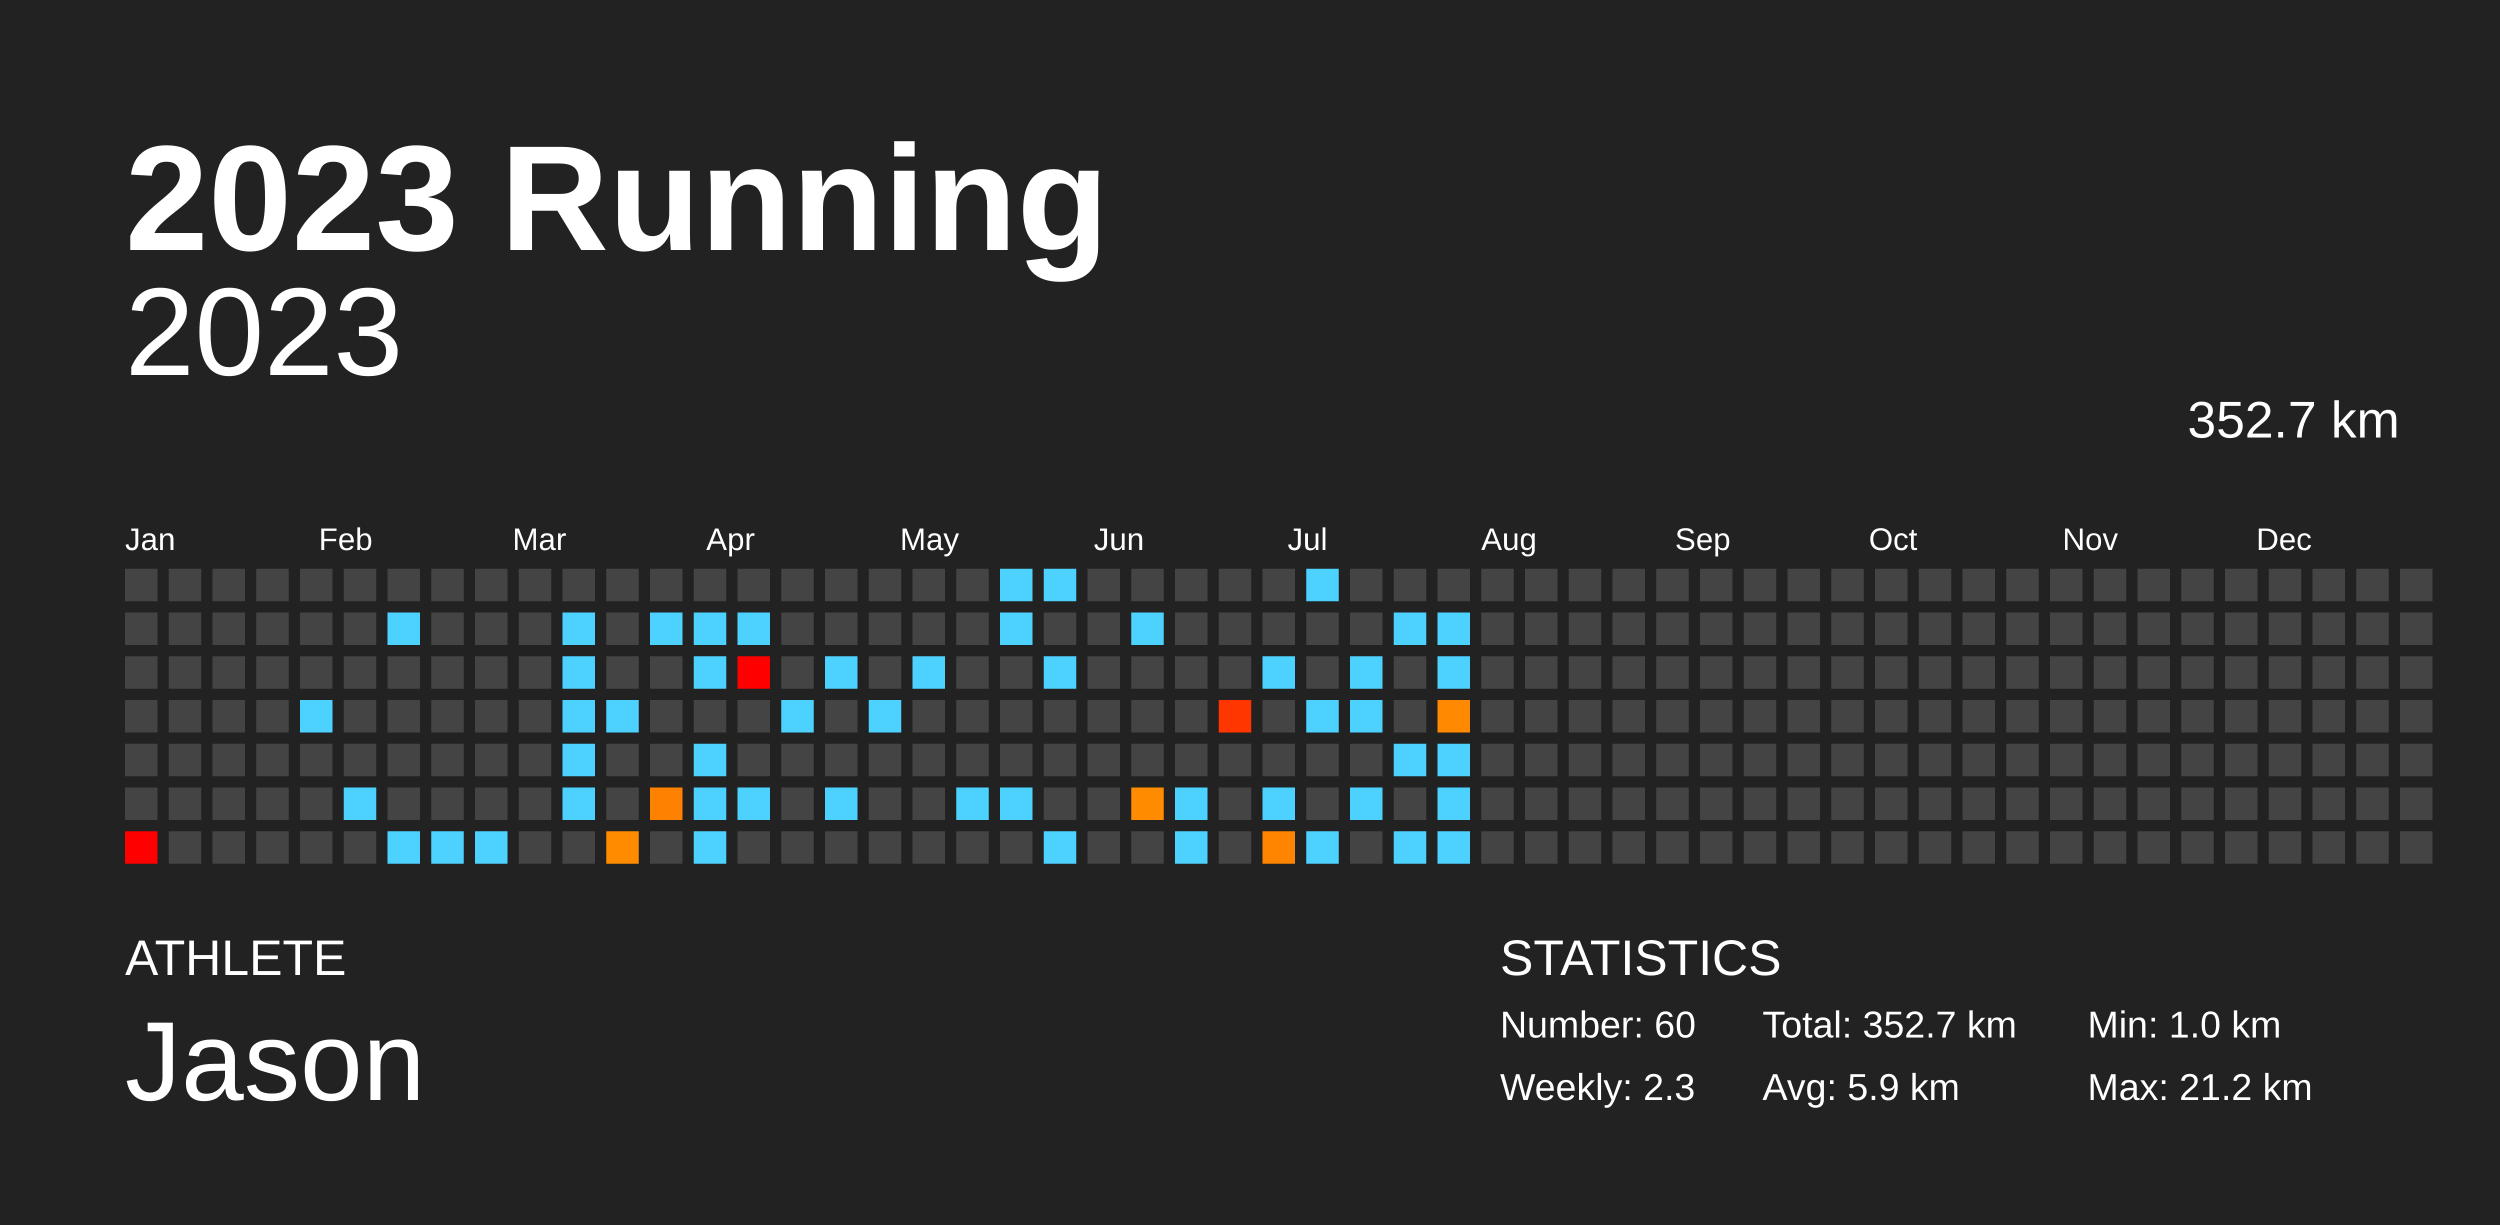
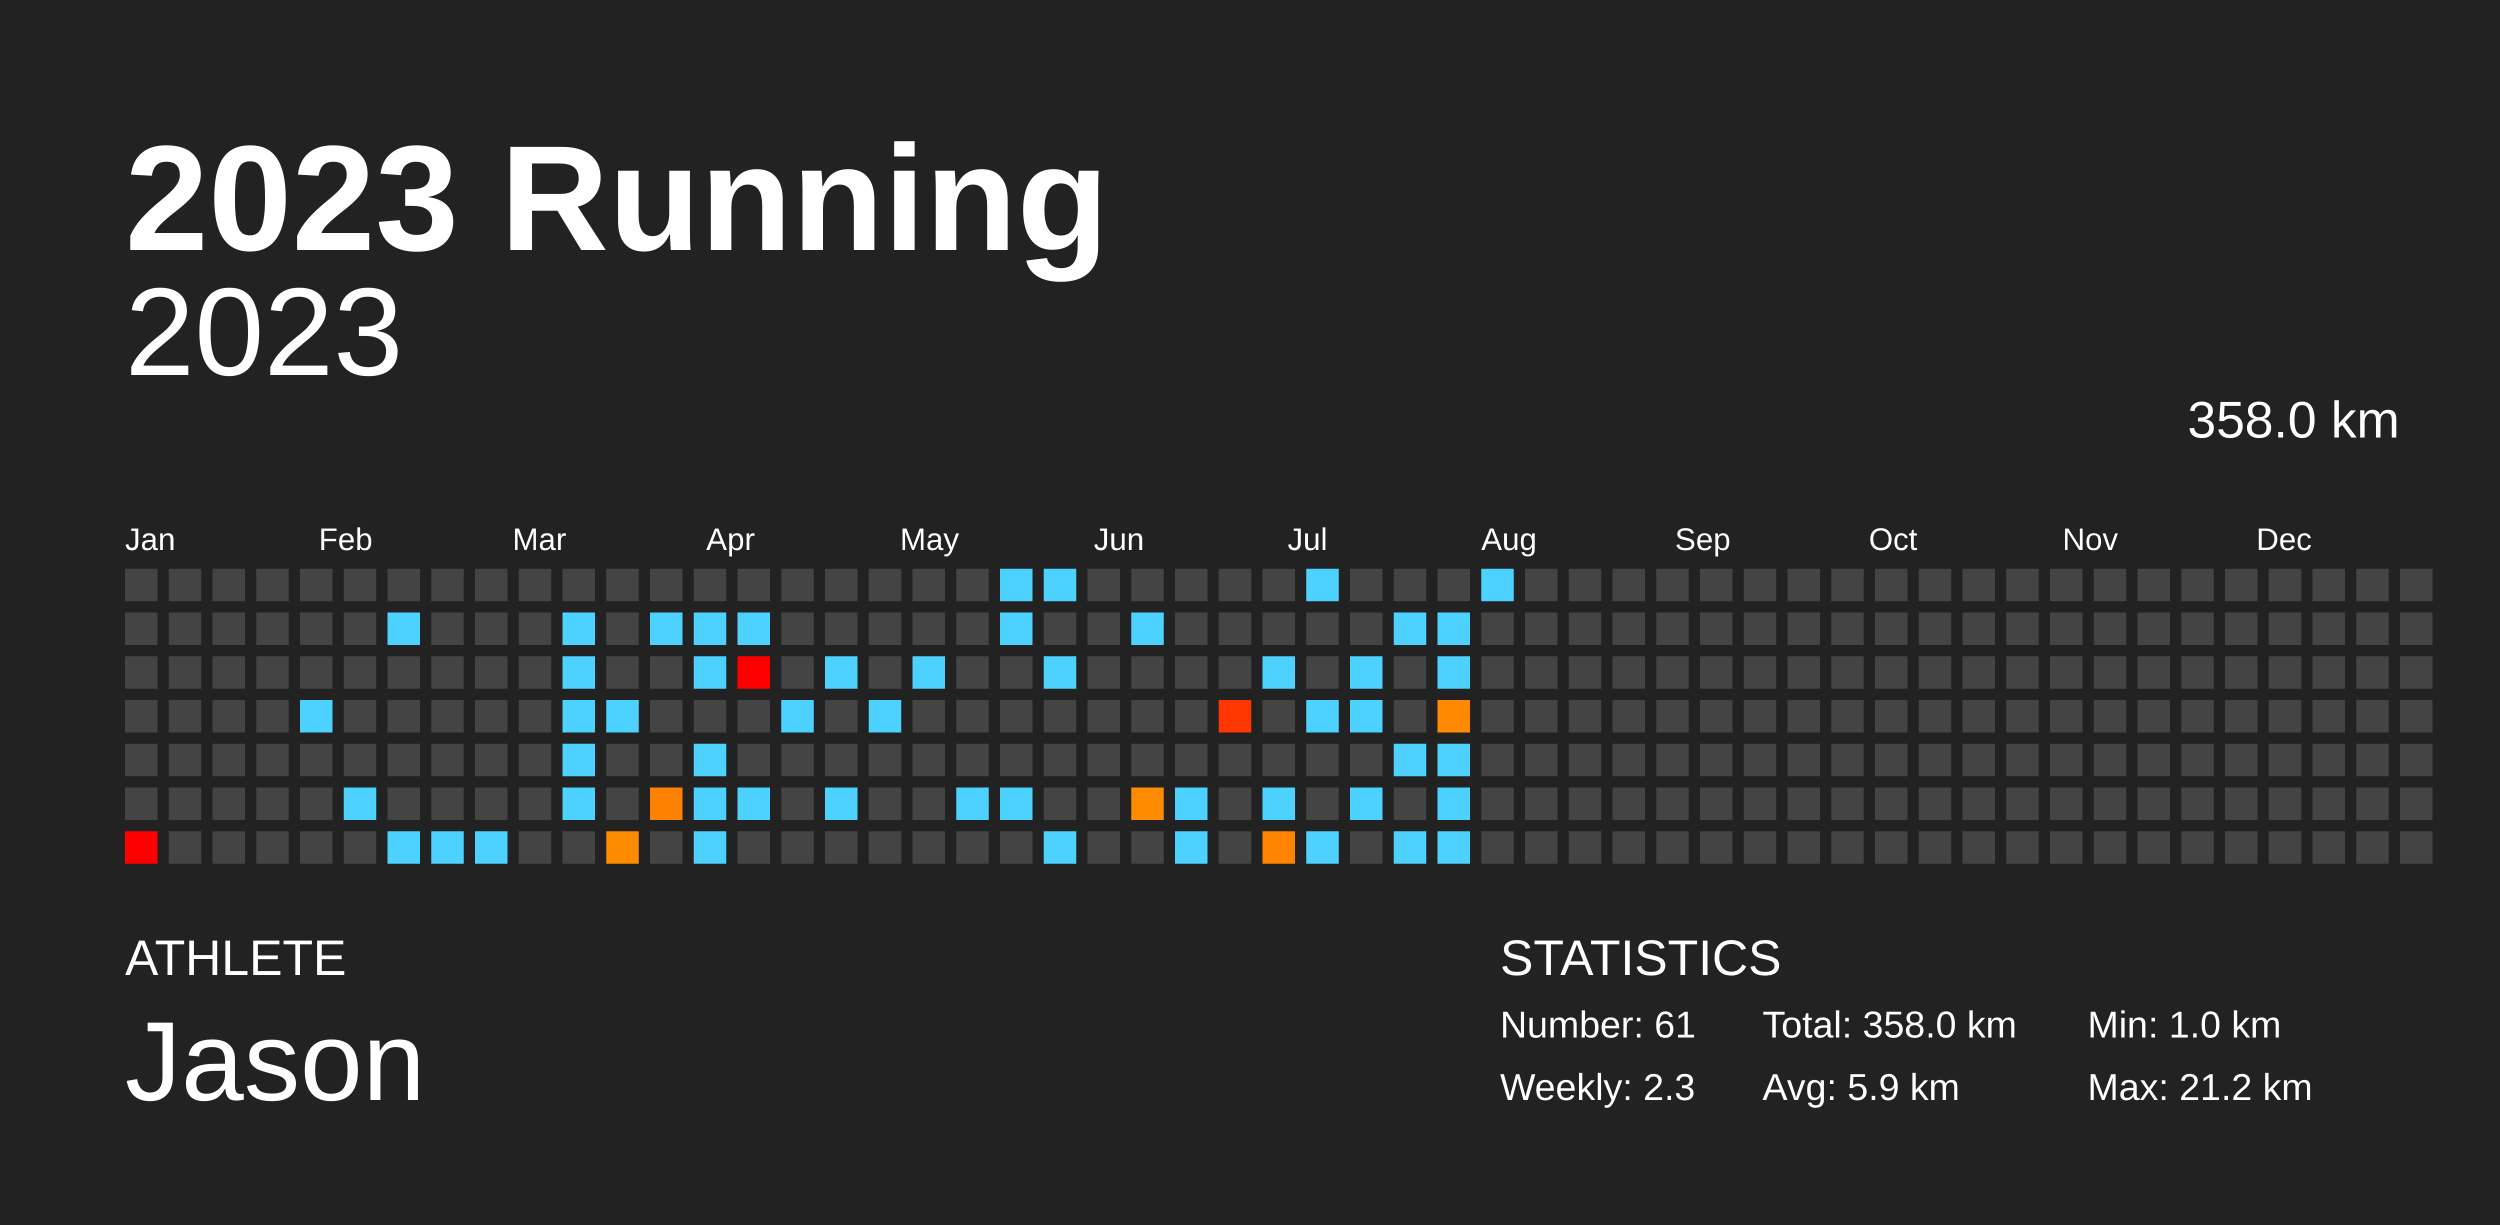
<svg xmlns="http://www.w3.org/2000/svg" baseProfile="full" height="98mm" version="1.1" viewBox="0,0,200,98" width="200mm">
  <defs />
  <rect fill="#222222" height="98" width="200" x="0" y="0" />
  <text fill="#FFFFFF" style="font-size:12px; font-family:Arial; font-weight:bold;" x="10" y="20">2023 Running</text>
  <text fill="#FFFFFF" style="font-size:4px; font-family:Arial" x="10" y="78">ATHLETE</text>
  <text fill="#FFFFFF" style="font-size:9px; font-family:Arial" x="10" y="88">Jason</text>
  <text fill="#FFFFFF" style="font-size:4px; font-family:Arial" x="120" y="78">STATISTICS</text>
-   <text fill="#FFFFFF" style="font-size:3px; font-family:Arial" x="120" y="83">Number: 60</text>
+   <text fill="#FFFFFF" style="font-size:3px; font-family:Arial" x="120" y="83">Number: 61</text>
  <text fill="#FFFFFF" style="font-size:3px; font-family:Arial" x="120" y="88">Weekly: 2.3</text>
-   <text fill="#FFFFFF" style="font-size:3px; font-family:Arial" x="141" y="83">Total: 352.7 km</text>
+   <text fill="#FFFFFF" style="font-size:3px; font-family:Arial" x="141" y="83">Total: 358.0 km</text>
  <text fill="#FFFFFF" style="font-size:3px; font-family:Arial" x="141" y="88">Avg: 5.9 km</text>
  <text fill="#FFFFFF" style="font-size:3px; font-family:Arial" x="167" y="83">Min: 1.0 km</text>
  <text fill="#FFFFFF" style="font-size:3px; font-family:Arial" x="167" y="88">Max: 21.2 km</text>
  <text alignment-baseline="hanging" fill="#FFFFFF" style="font-size:10.0px; font-family:Arial;" x="10" y="30">2023</text>
-   <text alignment-baseline="hanging" fill="#FFFFFF" style="font-size:4.125px; font-family:Arial;" x="175" y="35">352.7 km</text>
+   <text alignment-baseline="hanging" fill="#FFFFFF" style="font-size:4.125px; font-family:Arial;" x="175" y="35">358.0 km</text>
  <text fill="#FFFFFF" style="font-size:2.5px; font-family:Arial" x="10.0" y="44">Jan</text>
  <text fill="#FFFFFF" style="font-size:2.5px; font-family:Arial" x="25.5" y="44">Feb</text>
  <text fill="#FFFFFF" style="font-size:2.5px; font-family:Arial" x="41.0" y="44">Mar</text>
  <text fill="#FFFFFF" style="font-size:2.5px; font-family:Arial" x="56.5" y="44">Apr</text>
  <text fill="#FFFFFF" style="font-size:2.5px; font-family:Arial" x="72.0" y="44">May</text>
  <text fill="#FFFFFF" style="font-size:2.5px; font-family:Arial" x="87.5" y="44">Jun</text>
  <text fill="#FFFFFF" style="font-size:2.5px; font-family:Arial" x="103.0" y="44">Jul</text>
  <text fill="#FFFFFF" style="font-size:2.5px; font-family:Arial" x="118.5" y="44">Aug</text>
  <text fill="#FFFFFF" style="font-size:2.5px; font-family:Arial" x="134.0" y="44">Sep</text>
  <text fill="#FFFFFF" style="font-size:2.5px; font-family:Arial" x="149.5" y="44">Oct</text>
  <text fill="#FFFFFF" style="font-size:2.5px; font-family:Arial" x="165.0" y="44">Nov</text>
  <text fill="#FFFFFF" style="font-size:2.5px; font-family:Arial" x="180.5" y="44">Dec</text>
  <rect fill="#444444" height="2.6" width="2.6" x="10.0" y="45.5" />
  <rect fill="#444444" height="2.6" width="2.6" x="10.0" y="49.0" />
  <rect fill="#444444" height="2.6" width="2.6" x="10.0" y="52.5" />
  <rect fill="#444444" height="2.6" width="2.6" x="10.0" y="56.0" />
  <rect fill="#444444" height="2.6" width="2.6" x="10.0" y="59.5" />
  <rect fill="#444444" height="2.6" width="2.6" x="10.0" y="63.0" />
  <rect fill="red" height="2.6" width="2.6" x="10.0" y="66.5" />
  <rect fill="#444444" height="2.6" width="2.6" x="13.5" y="45.5" />
  <rect fill="#444444" height="2.6" width="2.6" x="13.5" y="49.0" />
  <rect fill="#444444" height="2.6" width="2.6" x="13.5" y="52.5" />
  <rect fill="#444444" height="2.6" width="2.6" x="13.5" y="56.0" />
  <rect fill="#444444" height="2.6" width="2.6" x="13.5" y="59.5" />
  <rect fill="#444444" height="2.6" width="2.6" x="13.5" y="63.0" />
  <rect fill="#444444" height="2.6" width="2.6" x="13.5" y="66.5" />
  <rect fill="#444444" height="2.6" width="2.6" x="17.0" y="45.5" />
  <rect fill="#444444" height="2.6" width="2.6" x="17.0" y="49.0" />
  <rect fill="#444444" height="2.6" width="2.6" x="17.0" y="52.5" />
  <rect fill="#444444" height="2.6" width="2.6" x="17.0" y="56.0" />
  <rect fill="#444444" height="2.6" width="2.6" x="17.0" y="59.5" />
  <rect fill="#444444" height="2.6" width="2.6" x="17.0" y="63.0" />
  <rect fill="#444444" height="2.6" width="2.6" x="17.0" y="66.5" />
  <rect fill="#444444" height="2.6" width="2.6" x="20.5" y="45.5" />
  <rect fill="#444444" height="2.6" width="2.6" x="20.5" y="49.0" />
  <rect fill="#444444" height="2.6" width="2.6" x="20.5" y="52.5" />
  <rect fill="#444444" height="2.6" width="2.6" x="20.5" y="56.0" />
  <rect fill="#444444" height="2.6" width="2.6" x="20.5" y="59.5" />
  <rect fill="#444444" height="2.6" width="2.6" x="20.5" y="63.0" />
  <rect fill="#444444" height="2.6" width="2.6" x="20.5" y="66.5" />
  <rect fill="#444444" height="2.6" width="2.6" x="24.0" y="45.5" />
  <rect fill="#444444" height="2.6" width="2.6" x="24.0" y="49.0" />
  <rect fill="#444444" height="2.6" width="2.6" x="24.0" y="52.5" />
  <rect fill="#4dd2ff" height="2.6" width="2.6" x="24.0" y="56.0" />
  <rect fill="#444444" height="2.6" width="2.6" x="24.0" y="59.5" />
  <rect fill="#444444" height="2.6" width="2.6" x="24.0" y="63.0" />
  <rect fill="#444444" height="2.6" width="2.6" x="24.0" y="66.5" />
  <rect fill="#444444" height="2.6" width="2.6" x="27.5" y="45.5" />
  <rect fill="#444444" height="2.6" width="2.6" x="27.5" y="49.0" />
  <rect fill="#444444" height="2.6" width="2.6" x="27.5" y="52.5" />
  <rect fill="#444444" height="2.6" width="2.6" x="27.5" y="56.0" />
  <rect fill="#444444" height="2.6" width="2.6" x="27.5" y="59.5" />
  <rect fill="#4dd2ff" height="2.6" width="2.6" x="27.5" y="63.0" />
  <rect fill="#444444" height="2.6" width="2.6" x="27.5" y="66.5" />
  <rect fill="#444444" height="2.6" width="2.6" x="31.0" y="45.5" />
  <rect fill="#4dd2ff" height="2.6" width="2.6" x="31.0" y="49.0" />
  <rect fill="#444444" height="2.6" width="2.6" x="31.0" y="52.5" />
  <rect fill="#444444" height="2.6" width="2.6" x="31.0" y="56.0" />
  <rect fill="#444444" height="2.6" width="2.6" x="31.0" y="59.5" />
  <rect fill="#444444" height="2.6" width="2.6" x="31.0" y="63.0" />
  <rect fill="#4dd2ff" height="2.6" width="2.6" x="31.0" y="66.5" />
  <rect fill="#444444" height="2.6" width="2.6" x="34.5" y="45.5" />
  <rect fill="#444444" height="2.6" width="2.6" x="34.5" y="49.0" />
  <rect fill="#444444" height="2.6" width="2.6" x="34.5" y="52.5" />
  <rect fill="#444444" height="2.6" width="2.6" x="34.5" y="56.0" />
  <rect fill="#444444" height="2.6" width="2.6" x="34.5" y="59.5" />
  <rect fill="#444444" height="2.6" width="2.6" x="34.5" y="63.0" />
  <rect fill="#4dd2ff" height="2.6" width="2.6" x="34.5" y="66.5" />
  <rect fill="#444444" height="2.6" width="2.6" x="38.0" y="45.5" />
  <rect fill="#444444" height="2.6" width="2.6" x="38.0" y="49.0" />
  <rect fill="#444444" height="2.6" width="2.6" x="38.0" y="52.5" />
  <rect fill="#444444" height="2.6" width="2.6" x="38.0" y="56.0" />
  <rect fill="#444444" height="2.6" width="2.6" x="38.0" y="59.5" />
  <rect fill="#444444" height="2.6" width="2.6" x="38.0" y="63.0" />
  <rect fill="#4dd2ff" height="2.6" width="2.6" x="38.0" y="66.5" />
  <rect fill="#444444" height="2.6" width="2.6" x="41.5" y="45.5" />
  <rect fill="#444444" height="2.6" width="2.6" x="41.5" y="49.0" />
  <rect fill="#444444" height="2.6" width="2.6" x="41.5" y="52.5" />
  <rect fill="#444444" height="2.6" width="2.6" x="41.5" y="56.0" />
  <rect fill="#444444" height="2.6" width="2.6" x="41.5" y="59.5" />
  <rect fill="#444444" height="2.6" width="2.6" x="41.5" y="63.0" />
  <rect fill="#444444" height="2.6" width="2.6" x="41.5" y="66.5" />
  <rect fill="#444444" height="2.6" width="2.6" x="45.0" y="45.5" />
  <rect fill="#4dd2ff" height="2.6" width="2.6" x="45.0" y="49.0" />
  <rect fill="#4dd2ff" height="2.6" width="2.6" x="45.0" y="52.5" />
  <rect fill="#4dd2ff" height="2.6" width="2.6" x="45.0" y="56.0" />
  <rect fill="#4dd2ff" height="2.6" width="2.6" x="45.0" y="59.5" />
  <rect fill="#4dd2ff" height="2.6" width="2.6" x="45.0" y="63.0" />
  <rect fill="#444444" height="2.6" width="2.6" x="45.0" y="66.5" />
  <rect fill="#444444" height="2.6" width="2.6" x="48.5" y="45.5" />
  <rect fill="#444444" height="2.6" width="2.6" x="48.5" y="49.0" />
  <rect fill="#444444" height="2.6" width="2.6" x="48.5" y="52.5" />
  <rect fill="#4dd2ff" height="2.6" width="2.6" x="48.5" y="56.0" />
  <rect fill="#444444" height="2.6" width="2.6" x="48.5" y="59.5" />
  <rect fill="#444444" height="2.6" width="2.6" x="48.5" y="63.0" />
  <rect fill="#ff8b00" height="2.6" width="2.6" x="48.5" y="66.5" />
  <rect fill="#444444" height="2.6" width="2.6" x="52.0" y="45.5" />
  <rect fill="#4dd2ff" height="2.6" width="2.6" x="52.0" y="49.0" />
  <rect fill="#444444" height="2.6" width="2.6" x="52.0" y="52.5" />
  <rect fill="#444444" height="2.6" width="2.6" x="52.0" y="56.0" />
  <rect fill="#444444" height="2.6" width="2.6" x="52.0" y="59.5" />
  <rect fill="#ff8100" height="2.6" width="2.6" x="52.0" y="63.0" />
  <rect fill="#444444" height="2.6" width="2.6" x="52.0" y="66.5" />
  <rect fill="#444444" height="2.6" width="2.6" x="55.5" y="45.5" />
  <rect fill="#4dd2ff" height="2.6" width="2.6" x="55.5" y="49.0" />
  <rect fill="#4dd2ff" height="2.6" width="2.6" x="55.5" y="52.5" />
  <rect fill="#444444" height="2.6" width="2.6" x="55.5" y="56.0" />
  <rect fill="#4dd2ff" height="2.6" width="2.6" x="55.5" y="59.5" />
  <rect fill="#4dd2ff" height="2.6" width="2.6" x="55.5" y="63.0" />
  <rect fill="#4dd2ff" height="2.6" width="2.6" x="55.5" y="66.5" />
  <rect fill="#444444" height="2.6" width="2.6" x="59.0" y="45.5" />
  <rect fill="#4dd2ff" height="2.6" width="2.6" x="59.0" y="49.0" />
  <rect fill="red" height="2.6" width="2.6" x="59.0" y="52.5" />
  <rect fill="#444444" height="2.6" width="2.6" x="59.0" y="56.0" />
  <rect fill="#444444" height="2.6" width="2.6" x="59.0" y="59.5" />
  <rect fill="#4dd2ff" height="2.6" width="2.6" x="59.0" y="63.0" />
  <rect fill="#444444" height="2.6" width="2.6" x="59.0" y="66.5" />
  <rect fill="#444444" height="2.6" width="2.6" x="62.5" y="45.5" />
  <rect fill="#444444" height="2.6" width="2.6" x="62.5" y="49.0" />
  <rect fill="#444444" height="2.6" width="2.6" x="62.5" y="52.5" />
  <rect fill="#4dd2ff" height="2.6" width="2.6" x="62.5" y="56.0" />
  <rect fill="#444444" height="2.6" width="2.6" x="62.5" y="59.5" />
  <rect fill="#444444" height="2.6" width="2.6" x="62.5" y="63.0" />
  <rect fill="#444444" height="2.6" width="2.6" x="62.5" y="66.5" />
  <rect fill="#444444" height="2.6" width="2.6" x="66.0" y="45.5" />
  <rect fill="#444444" height="2.6" width="2.6" x="66.0" y="49.0" />
  <rect fill="#4dd2ff" height="2.6" width="2.6" x="66.0" y="52.5" />
  <rect fill="#444444" height="2.6" width="2.6" x="66.0" y="56.0" />
  <rect fill="#444444" height="2.6" width="2.6" x="66.0" y="59.5" />
  <rect fill="#4dd2ff" height="2.6" width="2.6" x="66.0" y="63.0" />
  <rect fill="#444444" height="2.6" width="2.6" x="66.0" y="66.5" />
  <rect fill="#444444" height="2.6" width="2.6" x="69.5" y="45.5" />
  <rect fill="#444444" height="2.6" width="2.6" x="69.5" y="49.0" />
  <rect fill="#444444" height="2.6" width="2.6" x="69.5" y="52.5" />
  <rect fill="#4dd2ff" height="2.6" width="2.6" x="69.5" y="56.0" />
  <rect fill="#444444" height="2.6" width="2.6" x="69.5" y="59.5" />
  <rect fill="#444444" height="2.6" width="2.6" x="69.5" y="63.0" />
  <rect fill="#444444" height="2.6" width="2.6" x="69.5" y="66.5" />
  <rect fill="#444444" height="2.6" width="2.6" x="73.0" y="45.5" />
  <rect fill="#444444" height="2.6" width="2.6" x="73.0" y="49.0" />
  <rect fill="#4dd2ff" height="2.6" width="2.6" x="73.0" y="52.5" />
  <rect fill="#444444" height="2.6" width="2.6" x="73.0" y="56.0" />
  <rect fill="#444444" height="2.6" width="2.6" x="73.0" y="59.5" />
  <rect fill="#444444" height="2.6" width="2.6" x="73.0" y="63.0" />
  <rect fill="#444444" height="2.6" width="2.6" x="73.0" y="66.5" />
  <rect fill="#444444" height="2.6" width="2.6" x="76.5" y="45.5" />
  <rect fill="#444444" height="2.6" width="2.6" x="76.5" y="49.0" />
  <rect fill="#444444" height="2.6" width="2.6" x="76.5" y="52.5" />
  <rect fill="#444444" height="2.6" width="2.6" x="76.5" y="56.0" />
  <rect fill="#444444" height="2.6" width="2.6" x="76.5" y="59.5" />
  <rect fill="#4dd2ff" height="2.6" width="2.6" x="76.5" y="63.0" />
  <rect fill="#444444" height="2.6" width="2.6" x="76.5" y="66.5" />
  <rect fill="#4dd2ff" height="2.6" width="2.6" x="80.0" y="45.5" />
  <rect fill="#4dd2ff" height="2.6" width="2.6" x="80.0" y="49.0" />
  <rect fill="#444444" height="2.6" width="2.6" x="80.0" y="52.5" />
  <rect fill="#444444" height="2.6" width="2.6" x="80.0" y="56.0" />
  <rect fill="#444444" height="2.6" width="2.6" x="80.0" y="59.5" />
  <rect fill="#4dd2ff" height="2.6" width="2.6" x="80.0" y="63.0" />
  <rect fill="#444444" height="2.6" width="2.6" x="80.0" y="66.5" />
  <rect fill="#4dd2ff" height="2.6" width="2.6" x="83.5" y="45.5" />
  <rect fill="#444444" height="2.6" width="2.6" x="83.5" y="49.0" />
  <rect fill="#4dd2ff" height="2.6" width="2.6" x="83.5" y="52.5" />
  <rect fill="#444444" height="2.6" width="2.6" x="83.5" y="56.0" />
  <rect fill="#444444" height="2.6" width="2.6" x="83.5" y="59.5" />
  <rect fill="#444444" height="2.6" width="2.6" x="83.5" y="63.0" />
  <rect fill="#4dd2ff" height="2.6" width="2.6" x="83.5" y="66.5" />
  <rect fill="#444444" height="2.6" width="2.6" x="87.0" y="45.5" />
  <rect fill="#444444" height="2.6" width="2.6" x="87.0" y="49.0" />
  <rect fill="#444444" height="2.6" width="2.6" x="87.0" y="52.5" />
  <rect fill="#444444" height="2.6" width="2.6" x="87.0" y="56.0" />
  <rect fill="#444444" height="2.6" width="2.6" x="87.0" y="59.5" />
  <rect fill="#444444" height="2.6" width="2.6" x="87.0" y="63.0" />
  <rect fill="#444444" height="2.6" width="2.6" x="87.0" y="66.5" />
  <rect fill="#444444" height="2.6" width="2.6" x="90.5" y="45.5" />
  <rect fill="#4dd2ff" height="2.6" width="2.6" x="90.5" y="49.0" />
  <rect fill="#444444" height="2.6" width="2.6" x="90.5" y="52.5" />
  <rect fill="#444444" height="2.6" width="2.6" x="90.5" y="56.0" />
  <rect fill="#444444" height="2.6" width="2.6" x="90.5" y="59.5" />
  <rect fill="#ff8b00" height="2.6" width="2.6" x="90.5" y="63.0" />
  <rect fill="#444444" height="2.6" width="2.6" x="90.5" y="66.5" />
  <rect fill="#444444" height="2.6" width="2.6" x="94.0" y="45.5" />
  <rect fill="#444444" height="2.6" width="2.6" x="94.0" y="49.0" />
  <rect fill="#444444" height="2.6" width="2.6" x="94.0" y="52.5" />
  <rect fill="#444444" height="2.6" width="2.6" x="94.0" y="56.0" />
  <rect fill="#444444" height="2.6" width="2.6" x="94.0" y="59.5" />
  <rect fill="#4dd2ff" height="2.6" width="2.6" x="94.0" y="63.0" />
  <rect fill="#4dd2ff" height="2.6" width="2.6" x="94.0" y="66.5" />
  <rect fill="#444444" height="2.6" width="2.6" x="97.5" y="45.5" />
  <rect fill="#444444" height="2.6" width="2.6" x="97.5" y="49.0" />
  <rect fill="#444444" height="2.6" width="2.6" x="97.5" y="52.5" />
  <rect fill="#ff3600" height="2.6" width="2.6" x="97.5" y="56.0" />
  <rect fill="#444444" height="2.6" width="2.6" x="97.5" y="59.5" />
  <rect fill="#444444" height="2.6" width="2.6" x="97.5" y="63.0" />
  <rect fill="#444444" height="2.6" width="2.6" x="97.5" y="66.5" />
  <rect fill="#444444" height="2.6" width="2.6" x="101.0" y="45.5" />
  <rect fill="#444444" height="2.6" width="2.6" x="101.0" y="49.0" />
  <rect fill="#4dd2ff" height="2.6" width="2.6" x="101.0" y="52.5" />
  <rect fill="#444444" height="2.6" width="2.6" x="101.0" y="56.0" />
  <rect fill="#444444" height="2.6" width="2.6" x="101.0" y="59.5" />
  <rect fill="#4dd2ff" height="2.6" width="2.6" x="101.0" y="63.0" />
  <rect fill="#ff8500" height="2.6" width="2.6" x="101.0" y="66.5" />
  <rect fill="#4dd2ff" height="2.6" width="2.6" x="104.5" y="45.5" />
  <rect fill="#444444" height="2.6" width="2.6" x="104.5" y="49.0" />
  <rect fill="#444444" height="2.6" width="2.6" x="104.5" y="52.5" />
  <rect fill="#4dd2ff" height="2.6" width="2.6" x="104.5" y="56.0" />
  <rect fill="#444444" height="2.6" width="2.6" x="104.5" y="59.5" />
  <rect fill="#444444" height="2.6" width="2.6" x="104.5" y="63.0" />
  <rect fill="#4dd2ff" height="2.6" width="2.6" x="104.5" y="66.5" />
  <rect fill="#444444" height="2.6" width="2.6" x="108.0" y="45.5" />
  <rect fill="#444444" height="2.6" width="2.6" x="108.0" y="49.0" />
  <rect fill="#4dd2ff" height="2.6" width="2.6" x="108.0" y="52.5" />
  <rect fill="#4dd2ff" height="2.6" width="2.6" x="108.0" y="56.0" />
  <rect fill="#444444" height="2.6" width="2.6" x="108.0" y="59.5" />
  <rect fill="#4dd2ff" height="2.6" width="2.6" x="108.0" y="63.0" />
  <rect fill="#444444" height="2.6" width="2.6" x="108.0" y="66.5" />
  <rect fill="#444444" height="2.6" width="2.6" x="111.5" y="45.5" />
  <rect fill="#4dd2ff" height="2.6" width="2.6" x="111.5" y="49.0" />
  <rect fill="#444444" height="2.6" width="2.6" x="111.5" y="52.5" />
  <rect fill="#444444" height="2.6" width="2.6" x="111.5" y="56.0" />
  <rect fill="#4dd2ff" height="2.6" width="2.6" x="111.5" y="59.5" />
  <rect fill="#444444" height="2.6" width="2.6" x="111.5" y="63.0" />
  <rect fill="#4dd2ff" height="2.6" width="2.6" x="111.5" y="66.5" />
  <rect fill="#444444" height="2.6" width="2.6" x="115.0" y="45.5" />
  <rect fill="#4dd2ff" height="2.6" width="2.6" x="115.0" y="49.0" />
  <rect fill="#4dd2ff" height="2.6" width="2.6" x="115.0" y="52.5" />
  <rect fill="#ff8900" height="2.6" width="2.6" x="115.0" y="56.0" />
  <rect fill="#4dd2ff" height="2.6" width="2.6" x="115.0" y="59.5" />
  <rect fill="#4dd2ff" height="2.6" width="2.6" x="115.0" y="63.0" />
  <rect fill="#4dd2ff" height="2.6" width="2.6" x="115.0" y="66.5" />
-   <rect fill="#444444" height="2.6" width="2.6" x="118.5" y="45.5" />
+   <rect fill="#4dd2ff" height="2.6" width="2.6" x="118.5" y="45.5" />
  <rect fill="#444444" height="2.6" width="2.6" x="118.5" y="49.0" />
  <rect fill="#444444" height="2.6" width="2.6" x="118.5" y="52.5" />
  <rect fill="#444444" height="2.6" width="2.6" x="118.5" y="56.0" />
  <rect fill="#444444" height="2.6" width="2.6" x="118.5" y="59.5" />
  <rect fill="#444444" height="2.6" width="2.6" x="118.5" y="63.0" />
  <rect fill="#444444" height="2.6" width="2.6" x="118.5" y="66.5" />
  <rect fill="#444444" height="2.6" width="2.6" x="122.0" y="45.5" />
  <rect fill="#444444" height="2.6" width="2.6" x="122.0" y="49.0" />
  <rect fill="#444444" height="2.6" width="2.6" x="122.0" y="52.5" />
  <rect fill="#444444" height="2.6" width="2.6" x="122.0" y="56.0" />
  <rect fill="#444444" height="2.6" width="2.6" x="122.0" y="59.5" />
  <rect fill="#444444" height="2.6" width="2.6" x="122.0" y="63.0" />
  <rect fill="#444444" height="2.6" width="2.6" x="122.0" y="66.5" />
  <rect fill="#444444" height="2.6" width="2.6" x="125.5" y="45.5" />
  <rect fill="#444444" height="2.6" width="2.6" x="125.5" y="49.0" />
  <rect fill="#444444" height="2.6" width="2.6" x="125.5" y="52.5" />
  <rect fill="#444444" height="2.6" width="2.6" x="125.5" y="56.0" />
  <rect fill="#444444" height="2.6" width="2.6" x="125.5" y="59.5" />
  <rect fill="#444444" height="2.6" width="2.6" x="125.5" y="63.0" />
  <rect fill="#444444" height="2.6" width="2.6" x="125.5" y="66.5" />
  <rect fill="#444444" height="2.6" width="2.6" x="129.0" y="45.5" />
  <rect fill="#444444" height="2.6" width="2.6" x="129.0" y="49.0" />
  <rect fill="#444444" height="2.6" width="2.6" x="129.0" y="52.5" />
  <rect fill="#444444" height="2.6" width="2.6" x="129.0" y="56.0" />
  <rect fill="#444444" height="2.6" width="2.6" x="129.0" y="59.5" />
  <rect fill="#444444" height="2.6" width="2.6" x="129.0" y="63.0" />
  <rect fill="#444444" height="2.6" width="2.6" x="129.0" y="66.5" />
  <rect fill="#444444" height="2.6" width="2.6" x="132.5" y="45.5" />
  <rect fill="#444444" height="2.6" width="2.6" x="132.5" y="49.0" />
  <rect fill="#444444" height="2.6" width="2.6" x="132.5" y="52.5" />
  <rect fill="#444444" height="2.6" width="2.6" x="132.5" y="56.0" />
  <rect fill="#444444" height="2.6" width="2.6" x="132.5" y="59.5" />
  <rect fill="#444444" height="2.6" width="2.6" x="132.5" y="63.0" />
  <rect fill="#444444" height="2.6" width="2.6" x="132.5" y="66.5" />
  <rect fill="#444444" height="2.6" width="2.6" x="136.0" y="45.5" />
  <rect fill="#444444" height="2.6" width="2.6" x="136.0" y="49.0" />
  <rect fill="#444444" height="2.6" width="2.6" x="136.0" y="52.5" />
  <rect fill="#444444" height="2.6" width="2.6" x="136.0" y="56.0" />
  <rect fill="#444444" height="2.6" width="2.6" x="136.0" y="59.5" />
  <rect fill="#444444" height="2.6" width="2.6" x="136.0" y="63.0" />
  <rect fill="#444444" height="2.6" width="2.6" x="136.0" y="66.5" />
  <rect fill="#444444" height="2.6" width="2.6" x="139.5" y="45.5" />
  <rect fill="#444444" height="2.6" width="2.6" x="139.5" y="49.0" />
  <rect fill="#444444" height="2.6" width="2.6" x="139.5" y="52.5" />
  <rect fill="#444444" height="2.6" width="2.6" x="139.5" y="56.0" />
  <rect fill="#444444" height="2.6" width="2.6" x="139.5" y="59.5" />
  <rect fill="#444444" height="2.6" width="2.6" x="139.5" y="63.0" />
  <rect fill="#444444" height="2.6" width="2.6" x="139.5" y="66.5" />
  <rect fill="#444444" height="2.6" width="2.6" x="143.0" y="45.5" />
  <rect fill="#444444" height="2.6" width="2.6" x="143.0" y="49.0" />
  <rect fill="#444444" height="2.6" width="2.6" x="143.0" y="52.5" />
  <rect fill="#444444" height="2.6" width="2.6" x="143.0" y="56.0" />
  <rect fill="#444444" height="2.6" width="2.6" x="143.0" y="59.5" />
  <rect fill="#444444" height="2.6" width="2.6" x="143.0" y="63.0" />
  <rect fill="#444444" height="2.6" width="2.6" x="143.0" y="66.5" />
  <rect fill="#444444" height="2.6" width="2.6" x="146.5" y="45.5" />
  <rect fill="#444444" height="2.6" width="2.6" x="146.5" y="49.0" />
  <rect fill="#444444" height="2.6" width="2.6" x="146.5" y="52.5" />
  <rect fill="#444444" height="2.6" width="2.6" x="146.5" y="56.0" />
  <rect fill="#444444" height="2.6" width="2.6" x="146.5" y="59.5" />
  <rect fill="#444444" height="2.6" width="2.6" x="146.5" y="63.0" />
  <rect fill="#444444" height="2.6" width="2.6" x="146.5" y="66.5" />
  <rect fill="#444444" height="2.6" width="2.6" x="150.0" y="45.5" />
  <rect fill="#444444" height="2.6" width="2.6" x="150.0" y="49.0" />
  <rect fill="#444444" height="2.6" width="2.6" x="150.0" y="52.5" />
  <rect fill="#444444" height="2.6" width="2.6" x="150.0" y="56.0" />
  <rect fill="#444444" height="2.6" width="2.6" x="150.0" y="59.5" />
  <rect fill="#444444" height="2.6" width="2.6" x="150.0" y="63.0" />
  <rect fill="#444444" height="2.6" width="2.6" x="150.0" y="66.5" />
  <rect fill="#444444" height="2.6" width="2.6" x="153.5" y="45.5" />
  <rect fill="#444444" height="2.6" width="2.6" x="153.5" y="49.0" />
  <rect fill="#444444" height="2.6" width="2.6" x="153.5" y="52.5" />
  <rect fill="#444444" height="2.6" width="2.6" x="153.5" y="56.0" />
  <rect fill="#444444" height="2.6" width="2.6" x="153.5" y="59.5" />
  <rect fill="#444444" height="2.6" width="2.6" x="153.5" y="63.0" />
  <rect fill="#444444" height="2.6" width="2.6" x="153.5" y="66.5" />
  <rect fill="#444444" height="2.6" width="2.6" x="157.0" y="45.5" />
  <rect fill="#444444" height="2.6" width="2.6" x="157.0" y="49.0" />
  <rect fill="#444444" height="2.6" width="2.6" x="157.0" y="52.5" />
  <rect fill="#444444" height="2.6" width="2.6" x="157.0" y="56.0" />
  <rect fill="#444444" height="2.6" width="2.6" x="157.0" y="59.5" />
  <rect fill="#444444" height="2.6" width="2.6" x="157.0" y="63.0" />
  <rect fill="#444444" height="2.6" width="2.6" x="157.0" y="66.5" />
  <rect fill="#444444" height="2.6" width="2.6" x="160.5" y="45.5" />
  <rect fill="#444444" height="2.6" width="2.6" x="160.5" y="49.0" />
  <rect fill="#444444" height="2.6" width="2.6" x="160.5" y="52.5" />
  <rect fill="#444444" height="2.6" width="2.6" x="160.5" y="56.0" />
  <rect fill="#444444" height="2.6" width="2.6" x="160.5" y="59.5" />
  <rect fill="#444444" height="2.6" width="2.6" x="160.5" y="63.0" />
  <rect fill="#444444" height="2.6" width="2.6" x="160.5" y="66.5" />
  <rect fill="#444444" height="2.6" width="2.6" x="164.0" y="45.5" />
  <rect fill="#444444" height="2.6" width="2.6" x="164.0" y="49.0" />
  <rect fill="#444444" height="2.6" width="2.6" x="164.0" y="52.5" />
  <rect fill="#444444" height="2.6" width="2.6" x="164.0" y="56.0" />
  <rect fill="#444444" height="2.6" width="2.6" x="164.0" y="59.5" />
  <rect fill="#444444" height="2.6" width="2.6" x="164.0" y="63.0" />
  <rect fill="#444444" height="2.6" width="2.6" x="164.0" y="66.5" />
  <rect fill="#444444" height="2.6" width="2.6" x="167.5" y="45.5" />
  <rect fill="#444444" height="2.6" width="2.6" x="167.5" y="49.0" />
  <rect fill="#444444" height="2.6" width="2.6" x="167.5" y="52.5" />
  <rect fill="#444444" height="2.6" width="2.6" x="167.5" y="56.0" />
  <rect fill="#444444" height="2.6" width="2.6" x="167.5" y="59.5" />
  <rect fill="#444444" height="2.6" width="2.6" x="167.5" y="63.0" />
  <rect fill="#444444" height="2.6" width="2.6" x="167.5" y="66.5" />
  <rect fill="#444444" height="2.6" width="2.6" x="171.0" y="45.5" />
  <rect fill="#444444" height="2.6" width="2.6" x="171.0" y="49.0" />
  <rect fill="#444444" height="2.6" width="2.6" x="171.0" y="52.5" />
  <rect fill="#444444" height="2.6" width="2.6" x="171.0" y="56.0" />
  <rect fill="#444444" height="2.6" width="2.6" x="171.0" y="59.5" />
  <rect fill="#444444" height="2.6" width="2.6" x="171.0" y="63.0" />
  <rect fill="#444444" height="2.6" width="2.6" x="171.0" y="66.5" />
  <rect fill="#444444" height="2.6" width="2.6" x="174.5" y="45.5" />
  <rect fill="#444444" height="2.6" width="2.6" x="174.5" y="49.0" />
  <rect fill="#444444" height="2.6" width="2.6" x="174.5" y="52.5" />
  <rect fill="#444444" height="2.6" width="2.6" x="174.5" y="56.0" />
  <rect fill="#444444" height="2.6" width="2.6" x="174.5" y="59.5" />
  <rect fill="#444444" height="2.6" width="2.6" x="174.5" y="63.0" />
  <rect fill="#444444" height="2.6" width="2.6" x="174.5" y="66.5" />
  <rect fill="#444444" height="2.6" width="2.6" x="178.0" y="45.5" />
  <rect fill="#444444" height="2.6" width="2.6" x="178.0" y="49.0" />
  <rect fill="#444444" height="2.6" width="2.6" x="178.0" y="52.5" />
  <rect fill="#444444" height="2.6" width="2.6" x="178.0" y="56.0" />
  <rect fill="#444444" height="2.6" width="2.6" x="178.0" y="59.5" />
  <rect fill="#444444" height="2.6" width="2.6" x="178.0" y="63.0" />
  <rect fill="#444444" height="2.6" width="2.6" x="178.0" y="66.5" />
  <rect fill="#444444" height="2.6" width="2.6" x="181.5" y="45.5" />
  <rect fill="#444444" height="2.6" width="2.6" x="181.5" y="49.0" />
  <rect fill="#444444" height="2.6" width="2.6" x="181.5" y="52.5" />
  <rect fill="#444444" height="2.6" width="2.6" x="181.5" y="56.0" />
  <rect fill="#444444" height="2.6" width="2.6" x="181.5" y="59.5" />
  <rect fill="#444444" height="2.6" width="2.6" x="181.5" y="63.0" />
  <rect fill="#444444" height="2.6" width="2.6" x="181.5" y="66.5" />
  <rect fill="#444444" height="2.6" width="2.6" x="185.0" y="45.5" />
  <rect fill="#444444" height="2.6" width="2.6" x="185.0" y="49.0" />
  <rect fill="#444444" height="2.6" width="2.6" x="185.0" y="52.5" />
  <rect fill="#444444" height="2.6" width="2.6" x="185.0" y="56.0" />
  <rect fill="#444444" height="2.6" width="2.6" x="185.0" y="59.5" />
  <rect fill="#444444" height="2.6" width="2.6" x="185.0" y="63.0" />
  <rect fill="#444444" height="2.6" width="2.6" x="185.0" y="66.5" />
  <rect fill="#444444" height="2.6" width="2.6" x="188.5" y="45.5" />
  <rect fill="#444444" height="2.6" width="2.6" x="188.5" y="49.0" />
  <rect fill="#444444" height="2.6" width="2.6" x="188.5" y="52.5" />
  <rect fill="#444444" height="2.6" width="2.6" x="188.5" y="56.0" />
  <rect fill="#444444" height="2.6" width="2.6" x="188.5" y="59.5" />
  <rect fill="#444444" height="2.6" width="2.6" x="188.5" y="63.0" />
  <rect fill="#444444" height="2.6" width="2.6" x="188.5" y="66.5" />
  <rect fill="#444444" height="2.6" width="2.6" x="192.0" y="45.5" />
  <rect fill="#444444" height="2.6" width="2.6" x="192.0" y="49.0" />
  <rect fill="#444444" height="2.6" width="2.6" x="192.0" y="52.5" />
  <rect fill="#444444" height="2.6" width="2.6" x="192.0" y="56.0" />
  <rect fill="#444444" height="2.6" width="2.6" x="192.0" y="59.5" />
  <rect fill="#444444" height="2.6" width="2.6" x="192.0" y="63.0" />
  <rect fill="#444444" height="2.6" width="2.6" x="192.0" y="66.5" />
</svg>
